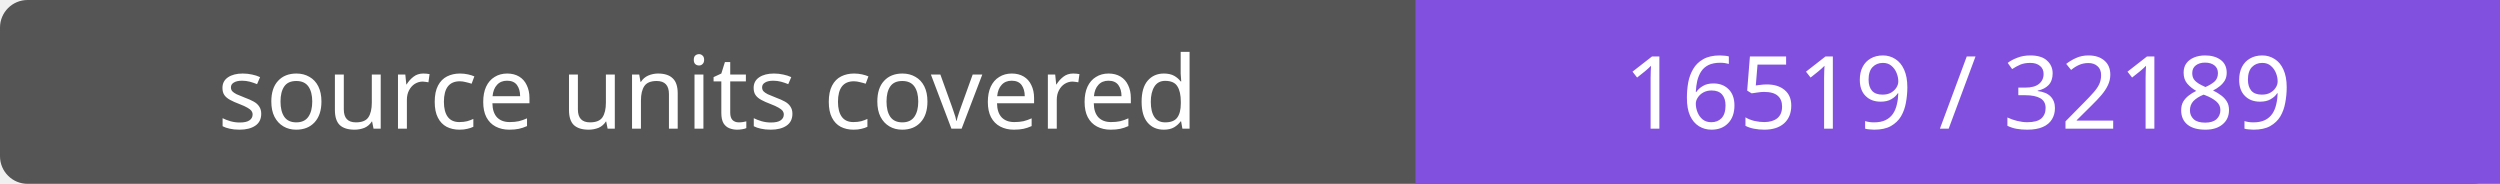
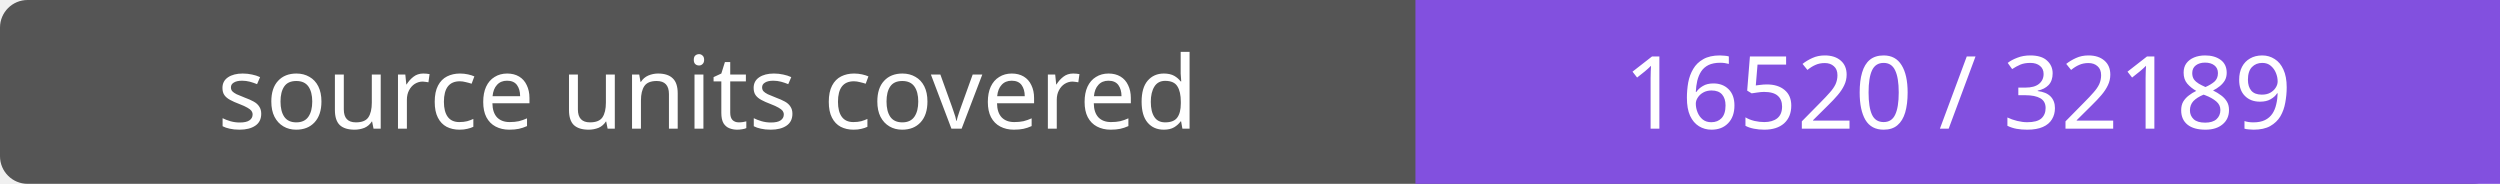
- <svg xmlns="http://www.w3.org/2000/svg" width="272" height="20" role="img" aria-label="source units covered: 16519 / 32189">
+ <svg xmlns="http://www.w3.org/2000/svg" width="272" height="20" role="img" aria-label="source units covered: 16520 / 32189">
  <rect width="272" height="20" rx="3" fill="#555" />
  <path fill="#8250df" d="M154 0h118v20H154z" />
  <g fill="#fff" text-anchor="middle" font-family="Verdana,sans-serif" font-size="11">
    <text x="77.0" y="14">source units covered</text>
-     <text x="213.0" y="14">16519 / 32189</text>
+     <text x="213.0" y="14">16520 / 32189</text>
  </g>
</svg>
